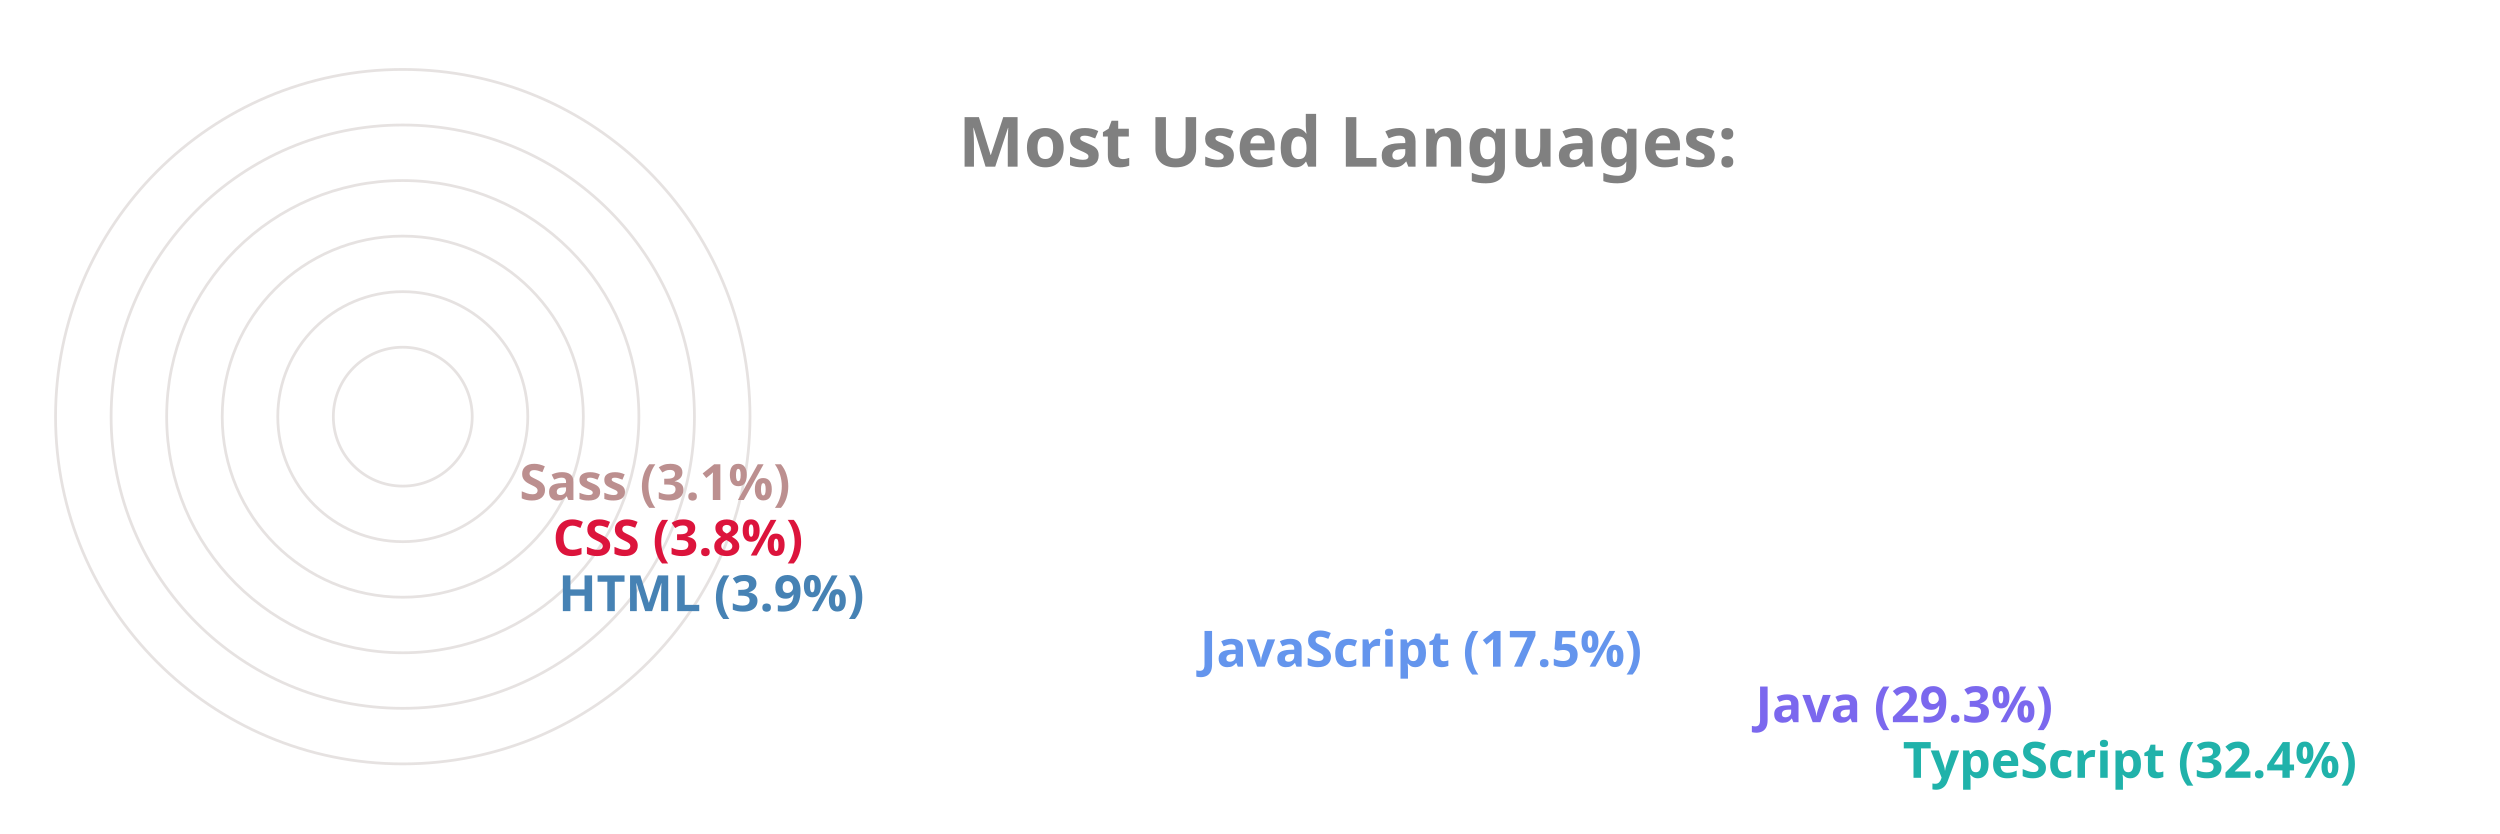
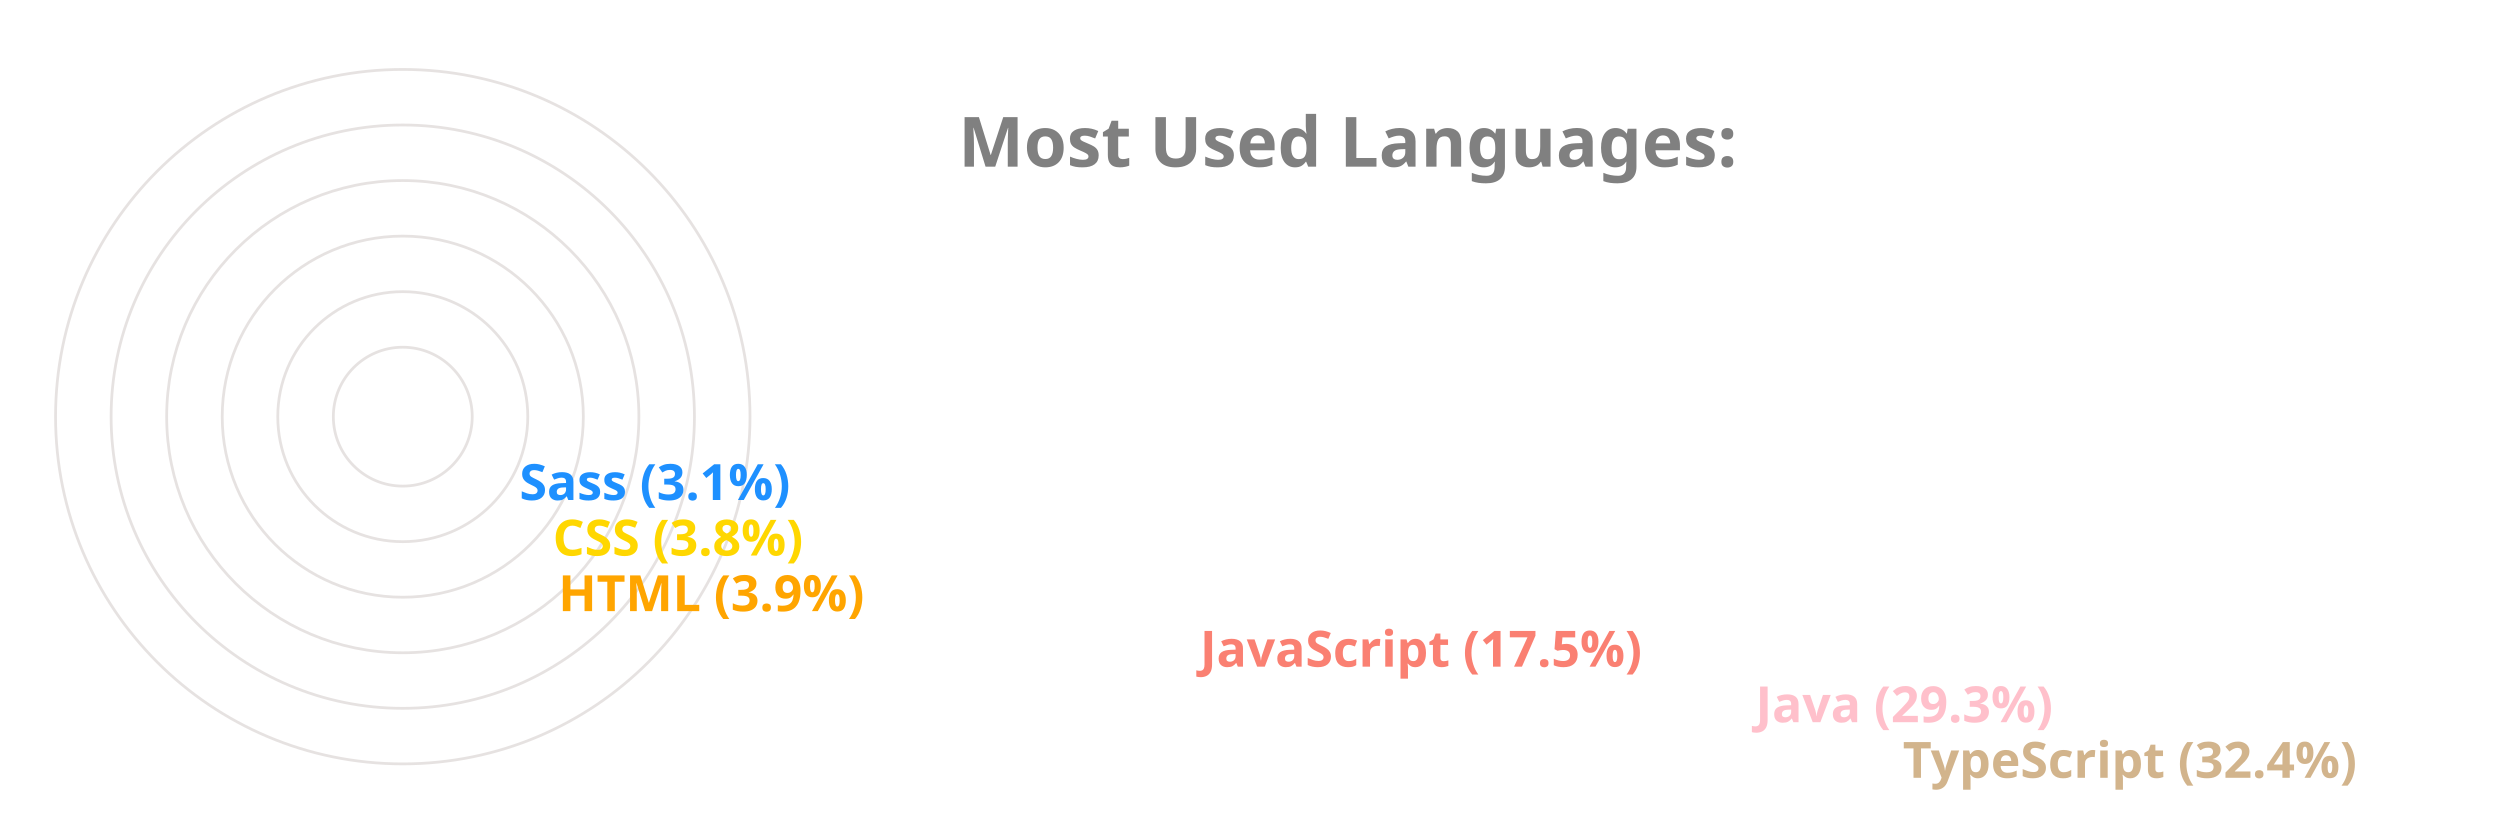
<svg xmlns="http://www.w3.org/2000/svg" viewBox="0 0 650 300" height="200px" width="600px">
  <style>
		.label {
			font: bold 25px sans-serif;
			color: #404040;
			-webkit-text-stroke: 1px white;
	  	}
		.name {
			font: bold 18px sans-serif;
			color: #404040;
	  	}

		.line {
			stroke-dasharray: 1000;
			stroke-dashoffset: 1000;
			animation: dash 3.5s ease-in-out forwards;	
			animation-iteration-count: infinite;
			animation-direction: alternate-reverse;
		}

		.path {
			stroke-dasharray: 1000;
			stroke-dashoffset: 1000;
			animation: dash 3.5s ease-in-out forwards;	
			animation-iteration-count: infinite;
			animation-direction: alternate-reverse;
		}
		  
		@keyframes dash {
			to {
				stroke-dashoffset: 0;
			}
		}

	</style>
  <g stroke="#E6E2E1" fill="none" stroke-width="1">
    <circle cx="20" cy="150" r="125" />
    <circle cx="20" cy="150" r="105" />
    <circle cx="20" cy="150" r="85" />
    <circle cx="20" cy="150" r="65" />
    <circle cx="20" cy="150" r="45" />
    <circle cx="20" cy="150" r="25" />
  </g>
  <g fill="none" stroke-width="20" class="line">
-     <line x2="550" y2="275" x1="20" y1="275" stroke="LightSeaGreen" />
-     <line x2="497" y2="255" x1="20" y1="255" stroke="MediumSlateBlue" />
-     <line x2="297" y2="235" x1="20" y1="235" stroke="CornflowerBlue" />
-     <line x2="66" y2="215" x1="20" y1="215" stroke="SteelBlue" />
-     <line x2="64" y2="195" x1="20" y1="195" stroke="Crimson" />
-     <line x2="52" y2="175" x1="20" y1="175" stroke="RosyBrown" />
+     <line x2="550" y2="275" x1="20" y1="275" stroke="Tan" />
+     <line x2="497" y2="255" x1="20" y1="255" stroke="Pink" />
+     <line x2="297" y2="235" x1="20" y1="235" stroke="Salmon" />
+     <line x2="66" y2="215" x1="20" y1="215" stroke="Orange" />
+     <line x2="64" y2="195" x1="20" y1="195" stroke="Gold" />
+     <line x2="52" y2="175" x1="20" y1="175" stroke="DodgerBlue" />
  </g>
  <g fill="none" stroke-width="20" stroke-linecap="round" class="path">
-     <path d="M 20 275 A 125 125 45 0 1 -86 83" stroke="LightSeaGreen" />
-     <path d="M 20 255 A 105 105 45 0 1 -71 99" stroke="MediumSlateBlue" />
-     <path d="M 20 235 A 85 85 45 0 1 -60 123" stroke="CornflowerBlue" />
-     <path d="M 20 215 A 65 65 45 0 1 -44 145" stroke="SteelBlue" />
-     <path d="M 20 195 A 45 45 45 0 1 -24 146" stroke="Crimson" />
-     <path d="M 20 175 A 25 25 45 0 1 -4 148" stroke="RosyBrown" />
+     <path d="M 20 275 A 125 125 45 0 1 -86 83" stroke="Tan" />
+     <path d="M 20 255 A 105 105 45 0 1 -71 99" stroke="Pink" />
+     <path d="M 20 235 A 85 85 45 0 1 -60 123" stroke="Salmon" />
+     <path d="M 20 215 A 65 65 45 0 1 -44 145" stroke="Orange" />
+     <path d="M 20 195 A 45 45 45 0 1 -24 146" stroke="Gold" />
+     <path d="M 20 175 A 25 25 45 0 1 -4 148" stroke="DodgerBlue" />
  </g>
  <g class="name">
-     <text x="560" y="280" fill="LightSeaGreen">TypeScript (32.4%)</text>
-     <text x="507" y="260" fill="MediumSlateBlue">Java (29.3%)</text>
-     <text x="307" y="240" fill="CornflowerBlue">JavaScript (17.5%)</text>
-     <text x="76" y="220" fill="SteelBlue">HTML (3.9%)</text>
-     <text x="74" y="200" fill="Crimson">CSS (3.8%)</text>
-     <text x="62" y="180" fill="RosyBrown">Sass (3.1%)</text>
+     <text x="560" y="280" fill="Tan">TypeScript (32.4%)</text>
+     <text x="507" y="260" fill="Pink">Java (29.3%)</text>
+     <text x="307" y="240" fill="Salmon">JavaScript (17.5%)</text>
+     <text x="76" y="220" fill="Orange">HTML (3.9%)</text>
+     <text x="74" y="200" fill="Gold">CSS (3.8%)</text>
+     <text x="62" y="180" fill="DodgerBlue">Sass (3.1%)</text>
  </g>
  <g class="label">
    <text x="220" y="60" fill="grey">Most Used Languages:</text>
  </g>
</svg>
